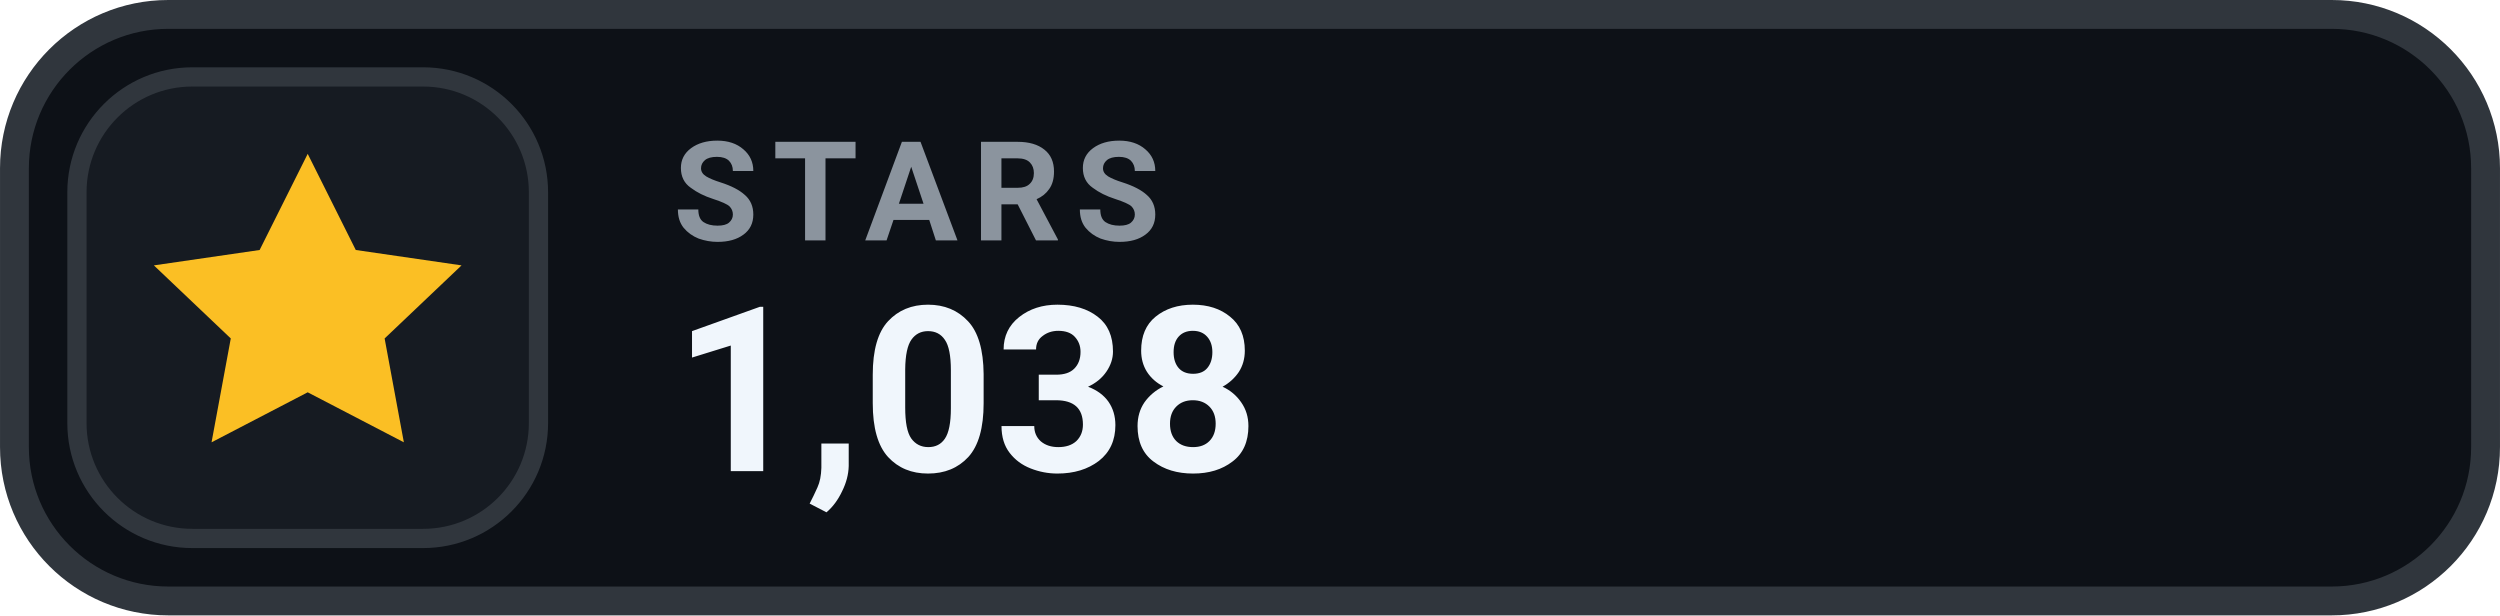
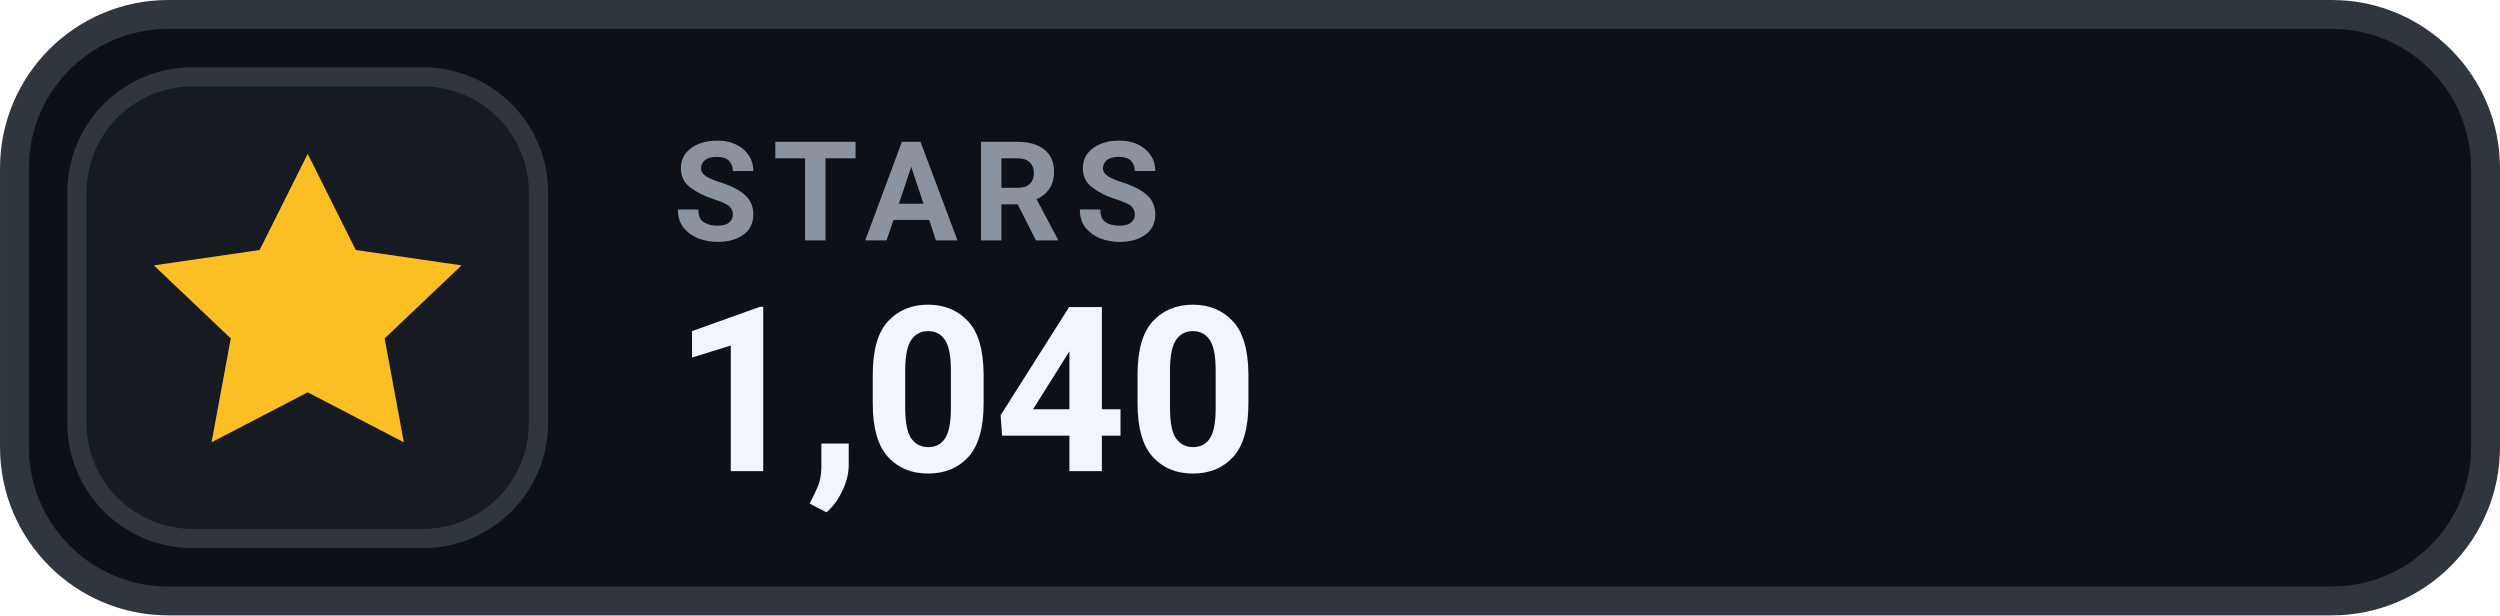
- <svg xmlns="http://www.w3.org/2000/svg" width="126" height="31.015" viewBox="0 0 130 32" role="img" aria-label="STARS 1,038">
+ <svg xmlns="http://www.w3.org/2000/svg" width="126" height="31.015" viewBox="0 0 130 32" role="img" aria-label="STARS 1,040">
  <rect x=".75" y=".75" width="128.5" height="30.5" rx="8" fill="#0D1117" stroke="#30363D" stroke-width="1.5" />
  <rect x="4" y="4" width="24" height="24" rx="6" fill="#161B22" stroke="#30363D" stroke-width="1" />
  <g transform="translate(16 16)" style="color:#FBBF24;">
    <path d="M0 -8 l2.5 5 5.5 .8 -4 3.8 1 5.4 -5 -2.6 -5 2.6 1 -5.4 -4 -3.8 5.5 -.8 Z" fill="currentColor" />
  </g>
  <text x="35" y="12.5" fill="#8B949E" font-family="-apple-system,BlinkMacSystemFont,'Segoe UI',Roboto,Helvetica,Arial,sans-serif" font-size="7.2" font-weight="700" letter-spacing=".75">STARS</text>
-   <text x="35" y="24.5" fill="#F0F6FC" font-family="-apple-system,BlinkMacSystemFont,'Segoe UI',Roboto,Helvetica,Arial,sans-serif" font-size="12" font-weight="700">1,038</text>
+   <text x="35" y="24.5" fill="#F0F6FC" font-family="-apple-system,BlinkMacSystemFont,'Segoe UI',Roboto,Helvetica,Arial,sans-serif" font-size="12" font-weight="700">1,040</text>
</svg>
